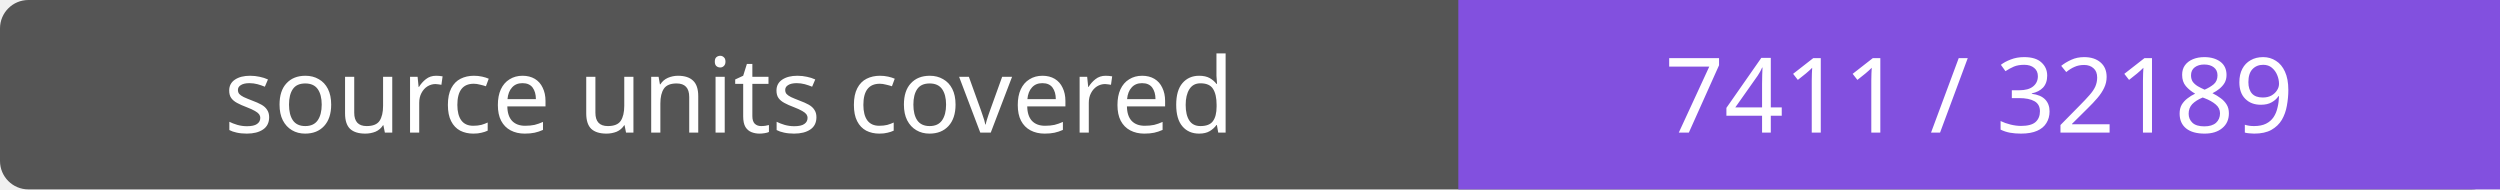
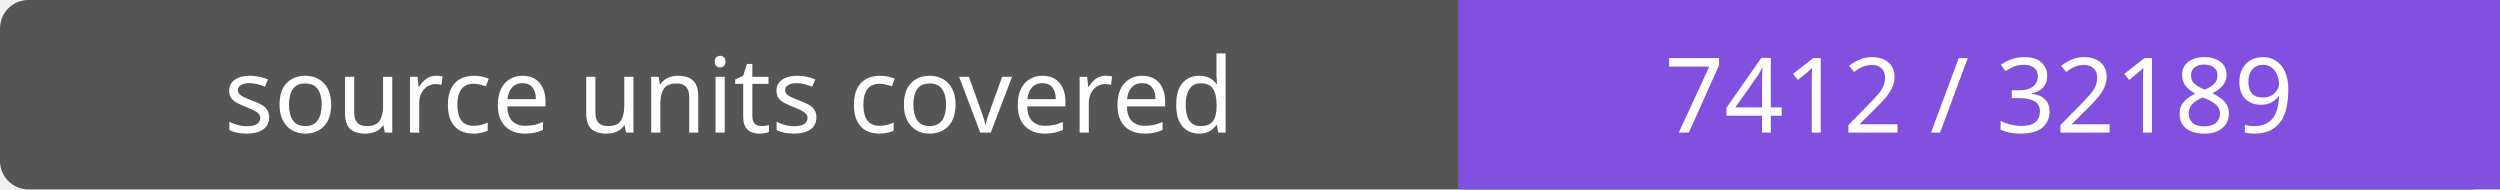
- <svg xmlns="http://www.w3.org/2000/svg" width="264" height="20" role="img" aria-label="source units covered: 7411 / 32189">
+ <svg xmlns="http://www.w3.org/2000/svg" width="264" height="20" role="img" aria-label="source units covered: 7412 / 32189">
  <rect width="264" height="20" rx="3" fill="#555" />
  <path fill="#8250df" d="M154 0h110v20H154z" />
  <g fill="#fff" text-anchor="middle" font-family="Verdana,sans-serif" font-size="11">
    <text x="77.0" y="14">source units covered</text>
-     <text x="209.0" y="14">7411 / 32189</text>
+     <text x="209.0" y="14">7412 / 32189</text>
  </g>
</svg>
